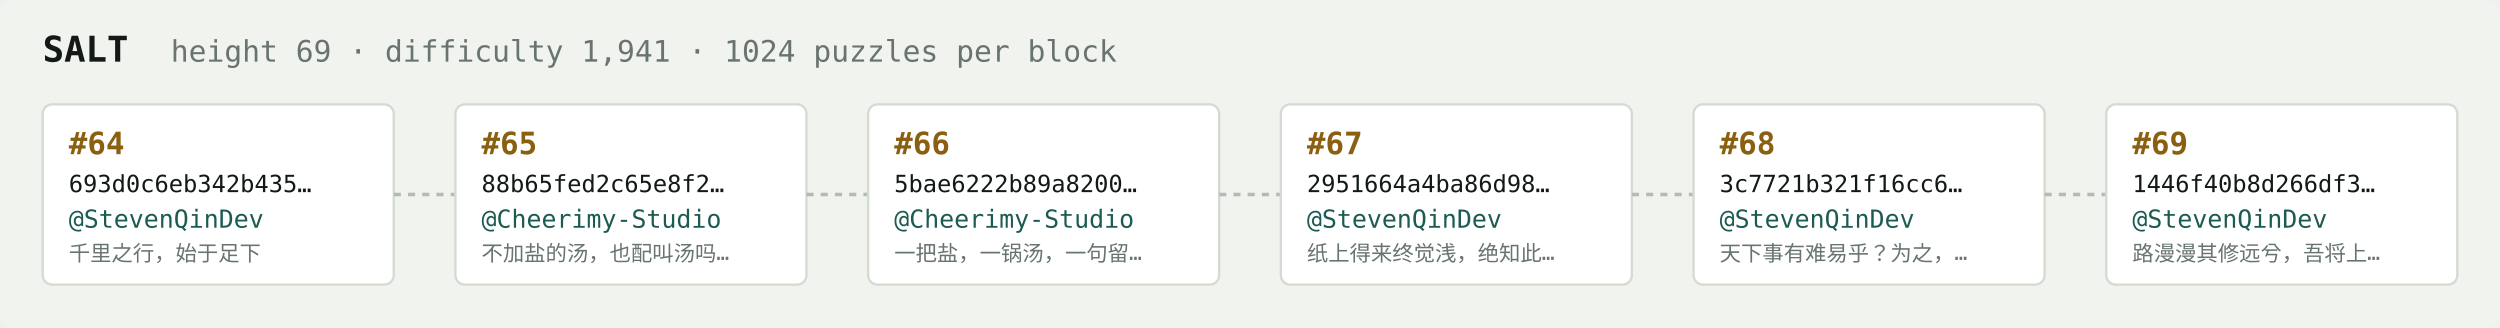
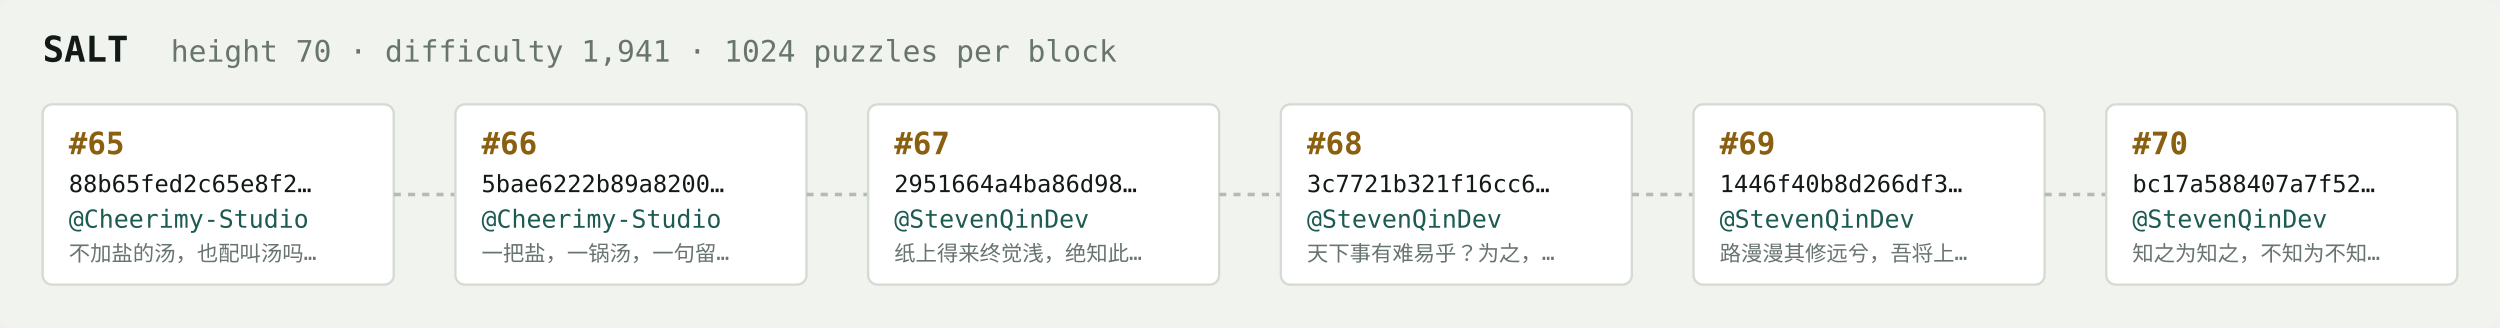
<svg xmlns="http://www.w3.org/2000/svg" width="1054" height="138" viewBox="0 0 1054 138" font-family="ui-monospace,SFMono-Regular,Menlo,monospace">
  <rect fill="#f1f3ef" width="1054" height="138" rx="6" />
  <text x="18" y="26" fill="#121916" font-size="15" font-weight="700">SALT</text>
-   <text x="72" y="26" fill="#68746e" font-size="12.5">height 69 · difficulty 1,941 · 1024 puzzles per block</text>
+   <text x="72" y="26" fill="#68746e" font-size="12.5">height 70 · difficulty 1,941 · 1024 puzzles per block</text>
  <rect x="18" y="44" width="148" height="76" rx="4" fill="#ffffff" stroke="#d5dbd2" stroke-width="1" />
-   <text x="29" y="65" fill="#8a5f10" font-size="13" font-weight="700">#64</text>
-   <text x="29" y="81" fill="#121916" font-size="10">693d0c6eb342b435…</text>
-   <text x="29" y="96" fill="#1c5b52" font-size="10.5">@StevenQinDev</text>
-   <text x="29" y="110" fill="#68746e" font-size="9">千里之行，始于足下</text>
+   <text x="29" y="65" fill="#8a5f10" font-size="13" font-weight="700">#65</text>
+   <text x="29" y="81" fill="#121916" font-size="10">88b65fed2c65e8f2…</text>
+   <text x="29" y="96" fill="#1c5b52" font-size="10.5">@Cheerimy-Studio</text>
+   <text x="29" y="110" fill="#68746e" font-size="9">不加盐的汤，也配叫汤吗…</text>
  <line x1="166" y1="82.0" x2="192" y2="82.0" stroke="#b3bcb4" stroke-width="1.5" stroke-dasharray="3 3" />
  <rect x="192" y="44" width="148" height="76" rx="4" fill="#ffffff" stroke="#d5dbd2" stroke-width="1" />
-   <text x="203" y="65" fill="#8a5f10" font-size="13" font-weight="700">#65</text>
-   <text x="203" y="81" fill="#121916" font-size="10">88b65fed2c65e8f2…</text>
+   <text x="203" y="65" fill="#8a5f10" font-size="13" font-weight="700">#66</text>
+   <text x="203" y="81" fill="#121916" font-size="10">5bae6222b89a8200…</text>
  <text x="203" y="96" fill="#1c5b52" font-size="10.5">@Cheerimy-Studio</text>
-   <text x="203" y="110" fill="#68746e" font-size="9">不加盐的汤，也配叫汤吗…</text>
+   <text x="203" y="110" fill="#68746e" font-size="9">一把盐，一锅汤，一句留…</text>
  <line x1="340" y1="82.0" x2="366" y2="82.0" stroke="#b3bcb4" stroke-width="1.5" stroke-dasharray="3 3" />
  <rect x="366" y="44" width="148" height="76" rx="4" fill="#ffffff" stroke="#d5dbd2" stroke-width="1" />
-   <text x="377" y="65" fill="#8a5f10" font-size="13" font-weight="700">#66</text>
-   <text x="377" y="81" fill="#121916" font-size="10">5bae6222b89a8200…</text>
-   <text x="377" y="96" fill="#1c5b52" font-size="10.5">@Cheerimy-Studio</text>
-   <text x="377" y="110" fill="#68746e" font-size="9">一把盐，一锅汤，一句留…</text>
+   <text x="377" y="65" fill="#8a5f10" font-size="13" font-weight="700">#67</text>
+   <text x="377" y="81" fill="#121916" font-size="10">2951664a4ba86d98…</text>
+   <text x="377" y="96" fill="#1c5b52" font-size="10.5">@StevenQinDev</text>
+   <text x="377" y="110" fill="#68746e" font-size="9">纸上得来终觉浅，绝知此…</text>
  <line x1="514" y1="82.0" x2="540" y2="82.0" stroke="#b3bcb4" stroke-width="1.5" stroke-dasharray="3 3" />
  <rect x="540" y="44" width="148" height="76" rx="4" fill="#ffffff" stroke="#d5dbd2" stroke-width="1" />
-   <text x="551" y="65" fill="#8a5f10" font-size="13" font-weight="700">#67</text>
-   <text x="551" y="81" fill="#121916" font-size="10">2951664a4ba86d98…</text>
+   <text x="551" y="65" fill="#8a5f10" font-size="13" font-weight="700">#68</text>
+   <text x="551" y="81" fill="#121916" font-size="10">3c7721b321f16cc6…</text>
  <text x="551" y="96" fill="#1c5b52" font-size="10.5">@StevenQinDev</text>
-   <text x="551" y="110" fill="#68746e" font-size="9">纸上得来终觉浅，绝知此…</text>
+   <text x="551" y="110" fill="#68746e" font-size="9">天下事有难易乎？为之，…</text>
  <line x1="688" y1="82.0" x2="714" y2="82.0" stroke="#b3bcb4" stroke-width="1.5" stroke-dasharray="3 3" />
  <rect x="714" y="44" width="148" height="76" rx="4" fill="#ffffff" stroke="#d5dbd2" stroke-width="1" />
-   <text x="725" y="65" fill="#8a5f10" font-size="13" font-weight="700">#68</text>
-   <text x="725" y="81" fill="#121916" font-size="10">3c7721b321f16cc6…</text>
+   <text x="725" y="65" fill="#8a5f10" font-size="13" font-weight="700">#69</text>
+   <text x="725" y="81" fill="#121916" font-size="10">1446f40b8d266df3…</text>
  <text x="725" y="96" fill="#1c5b52" font-size="10.5">@StevenQinDev</text>
-   <text x="725" y="110" fill="#68746e" font-size="9">天下事有难易乎？为之，…</text>
+   <text x="725" y="110" fill="#68746e" font-size="9">路漫漫其修远兮，吾将上…</text>
  <line x1="862" y1="82.0" x2="888" y2="82.0" stroke="#b3bcb4" stroke-width="1.5" stroke-dasharray="3 3" />
  <rect x="888" y="44" width="148" height="76" rx="4" fill="#ffffff" stroke="#d5dbd2" stroke-width="1" />
-   <text x="899" y="65" fill="#8a5f10" font-size="13" font-weight="700">#69</text>
-   <text x="899" y="81" fill="#121916" font-size="10">1446f40b8d266df3…</text>
+   <text x="899" y="65" fill="#8a5f10" font-size="13" font-weight="700">#70</text>
+   <text x="899" y="81" fill="#121916" font-size="10">bc17a588407a7f52…</text>
  <text x="899" y="96" fill="#1c5b52" font-size="10.5">@StevenQinDev</text>
-   <text x="899" y="110" fill="#68746e" font-size="9">路漫漫其修远兮，吾将上…</text>
+   <text x="899" y="110" fill="#68746e" font-size="9">知之为知之，不知为不知…</text>
</svg>
